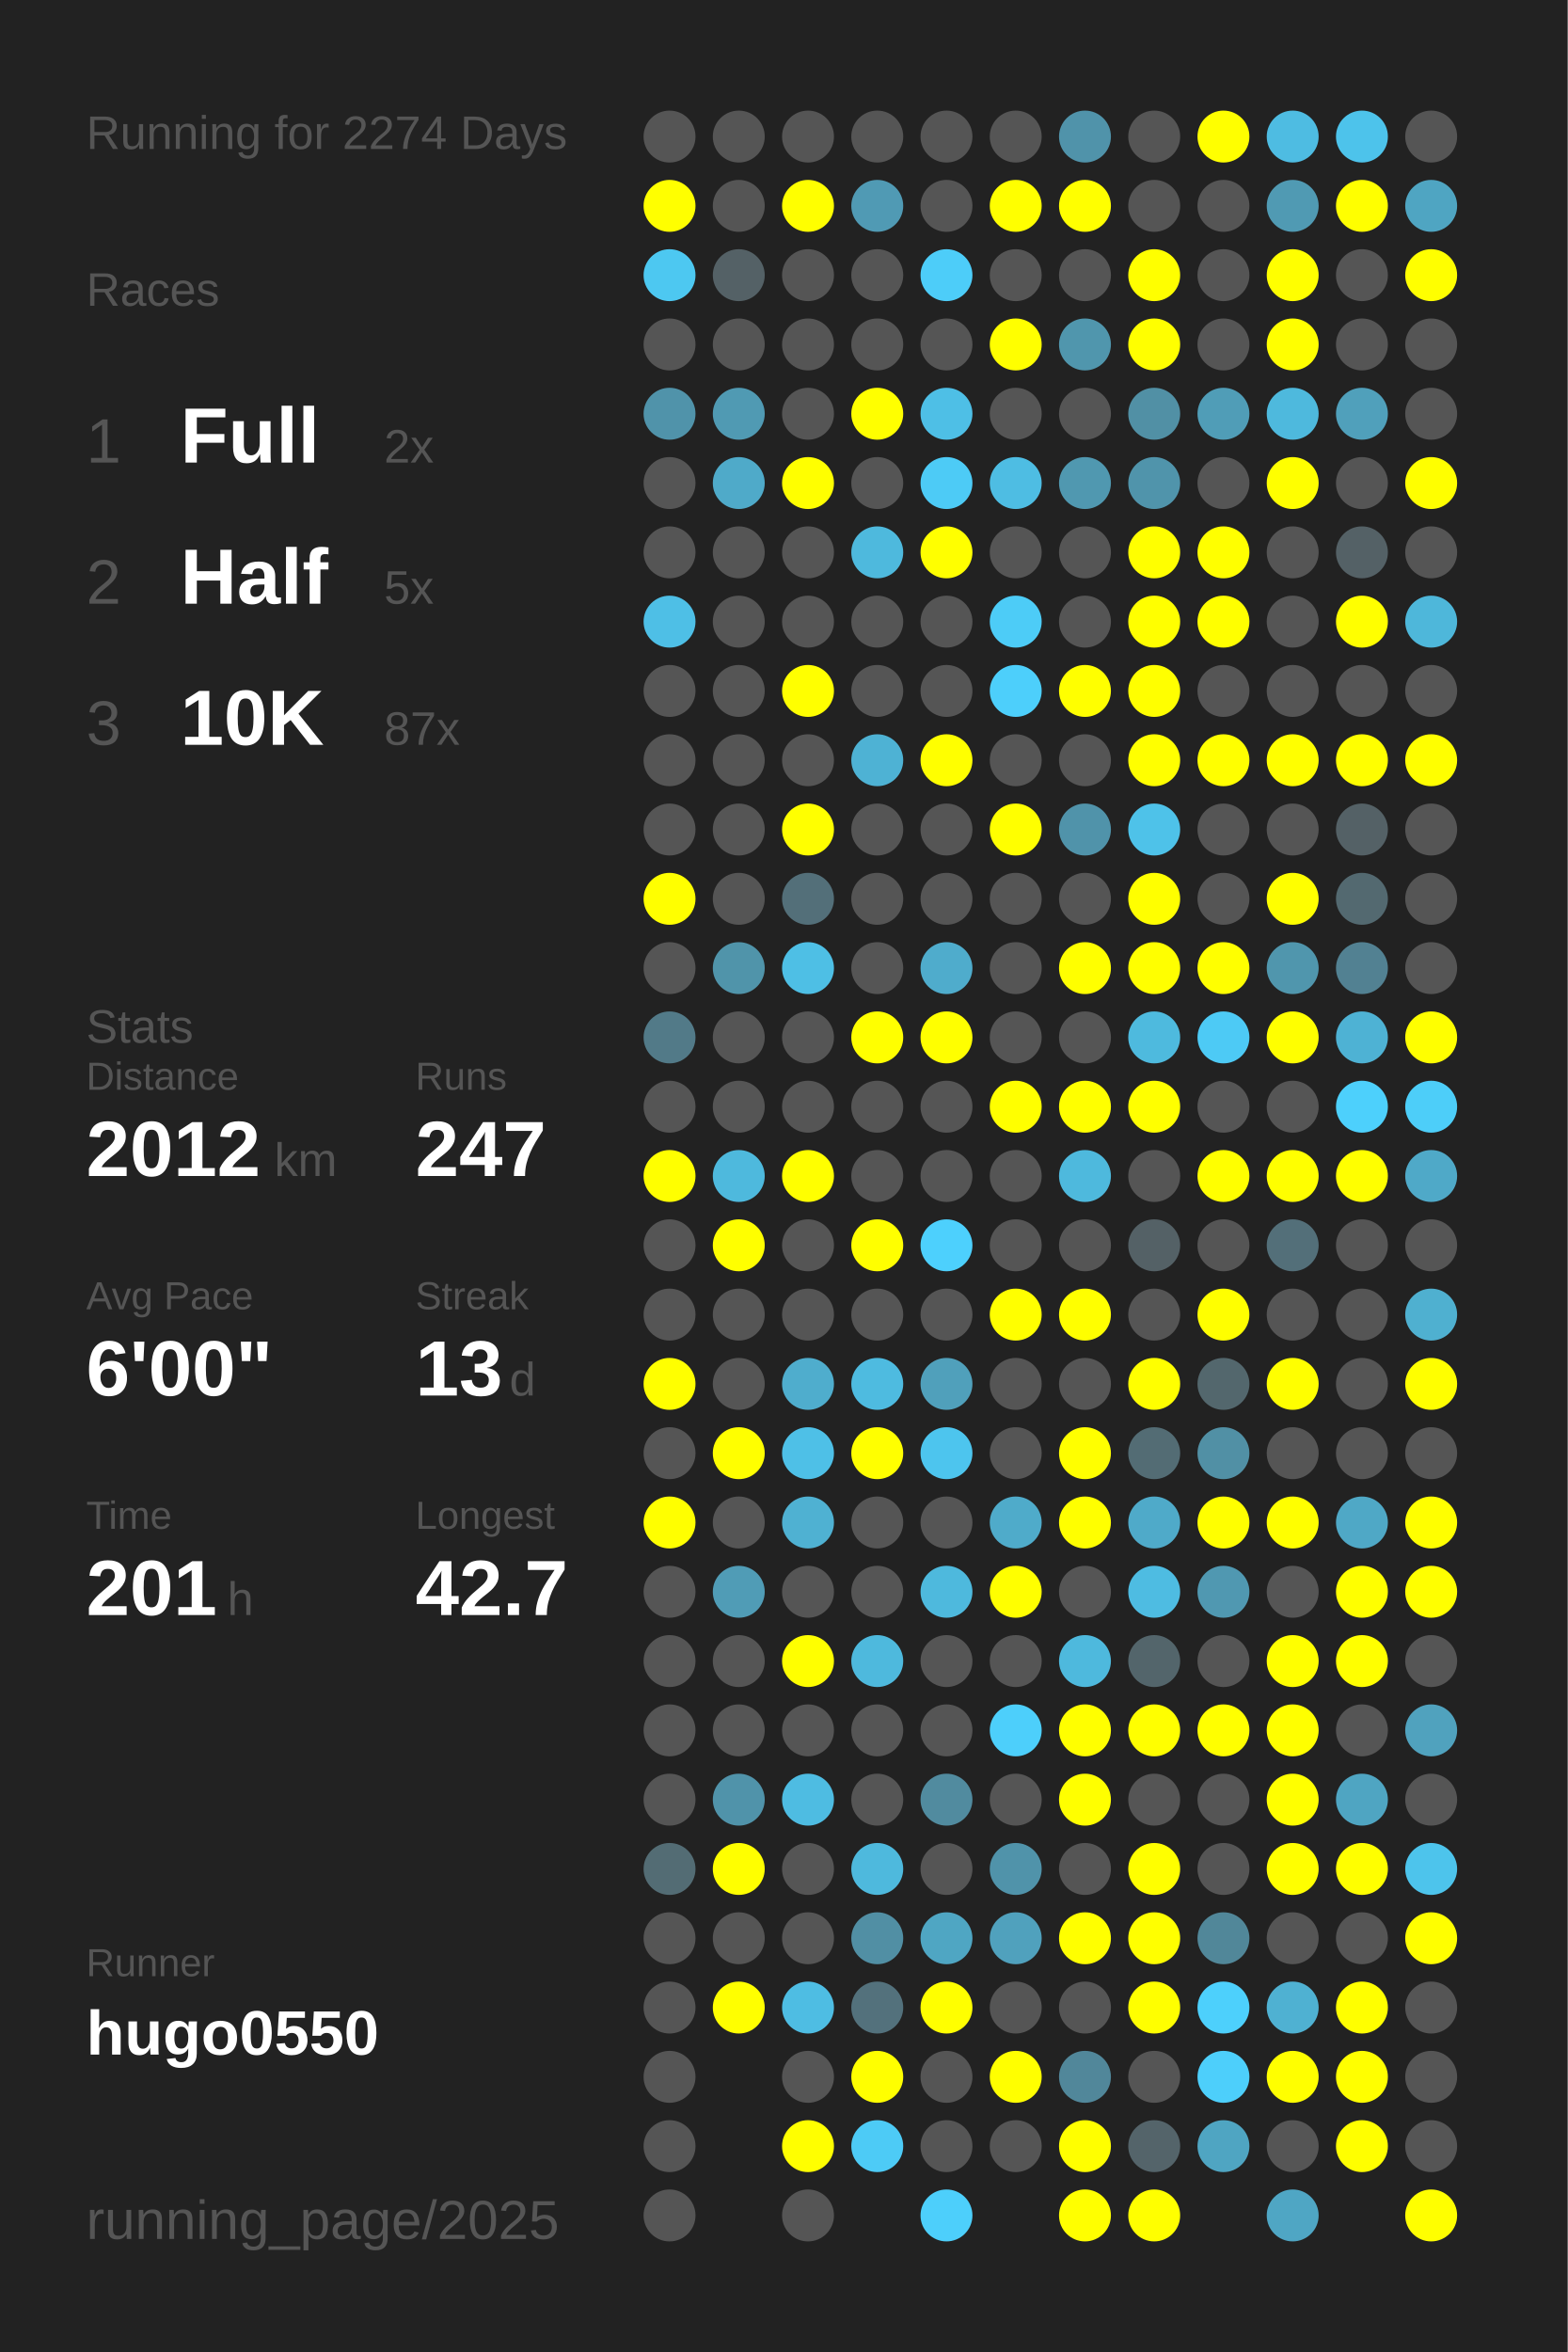
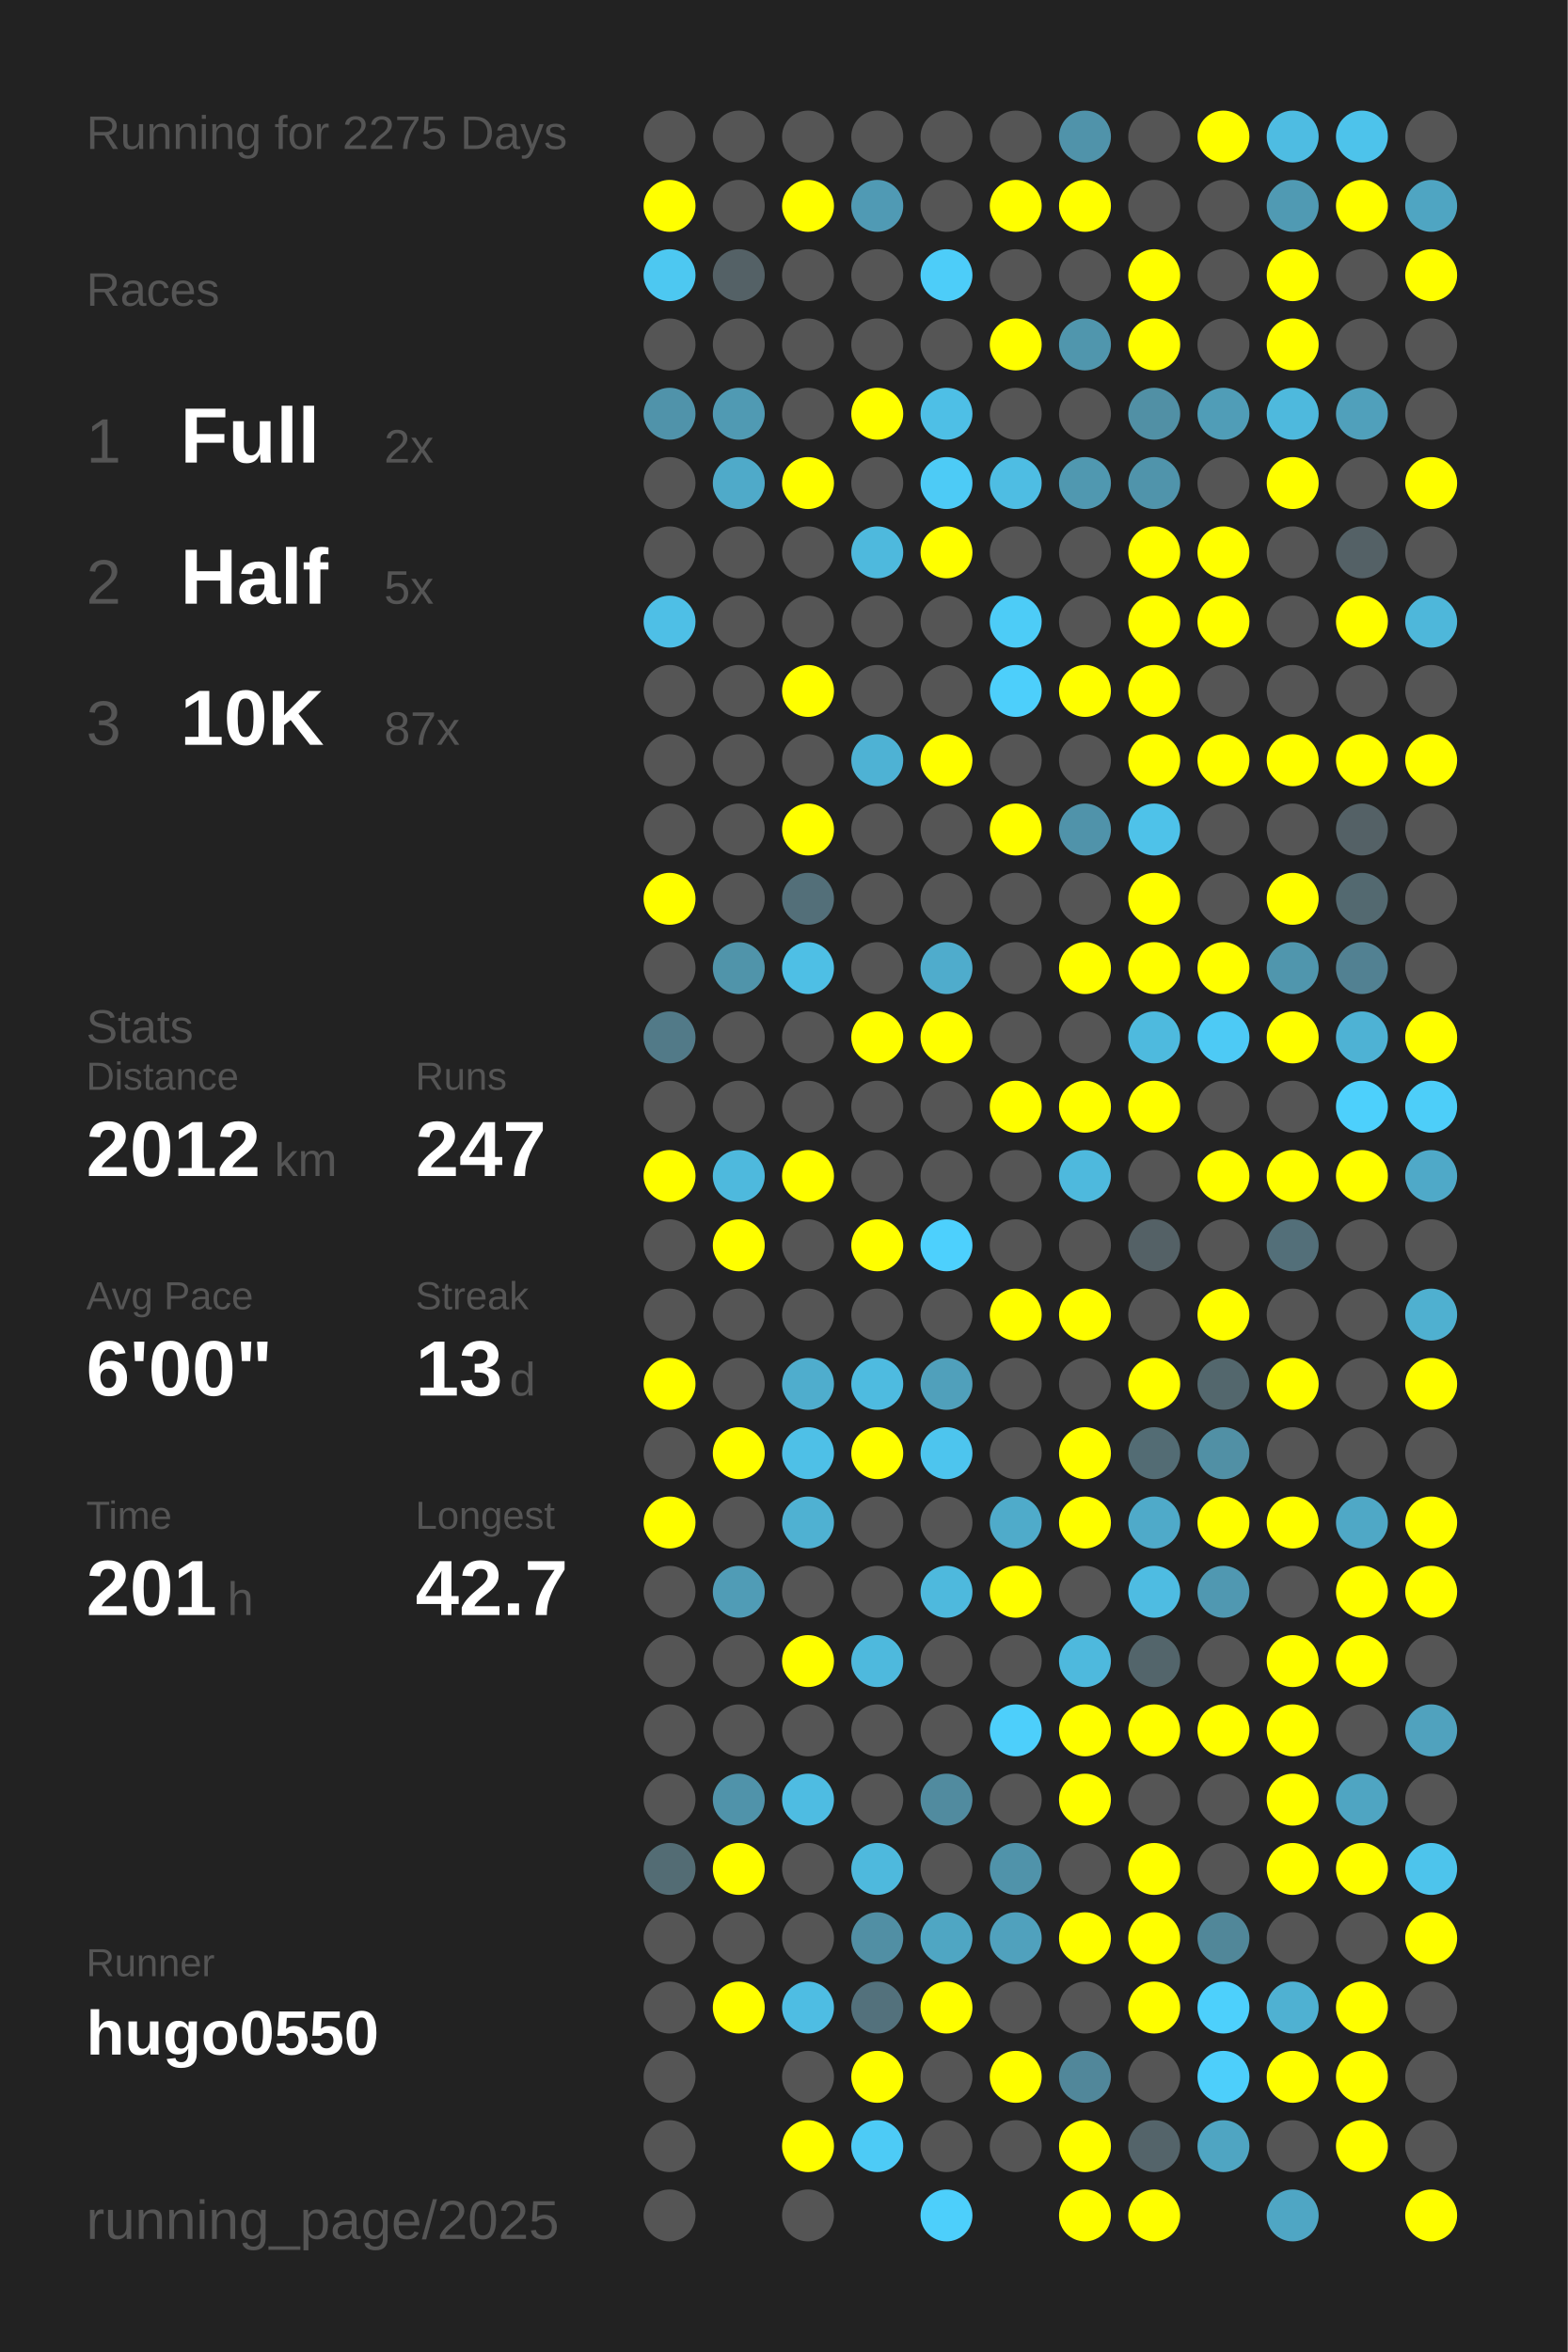
<svg xmlns="http://www.w3.org/2000/svg" baseProfile="full" height="300mm" version="1.1" viewBox="0,0,200,300" width="200mm">
  <defs />
  <rect fill="#222222" height="300" width="200" x="0" y="0" />
-   <text fill="#555555" style="font-size:6px; font-family:Arial;" x="11" y="19">Running for 2274 Days</text>
+   <text fill="#555555" style="font-size:6px; font-family:Arial;" x="11" y="19">Running for 2275 Days</text>
  <text fill="#555555" style="font-size:6px; font-family:Arial;" x="11" y="39">Races</text>
  <text fill="#555555" style="font-size:8px; font-family:Arial;" x="11" y="59">1</text>
  <text fill="#FFFFFF" style="font-size:10px; font-family:Arial; font-weight:bold;" x="23" y="59">Full</text>
  <text fill="#555555" style="font-size:6px; font-family:Arial;" x="49" y="59">2x</text>
  <text fill="#555555" style="font-size:8px; font-family:Arial;" x="11" y="77">2</text>
  <text fill="#FFFFFF" style="font-size:10px; font-family:Arial; font-weight:bold;" x="23" y="77">Half</text>
  <text fill="#555555" style="font-size:6px; font-family:Arial;" x="49" y="77">5x</text>
  <text fill="#555555" style="font-size:8px; font-family:Arial;" x="11" y="95">3</text>
  <text fill="#FFFFFF" style="font-size:10px; font-family:Arial; font-weight:bold;" x="23" y="95">10K</text>
  <text fill="#555555" style="font-size:6px; font-family:Arial;" x="49" y="95">87x</text>
  <text fill="#555555" style="font-size:6px; font-family:Arial;" x="11" y="133">Stats</text>
  <text fill="#555555" style="font-size:5px; font-family:Arial;" x="11" y="139">Distance</text>
  <text fill="#FFFFFF" style="font-size:10px; font-family:Arial; font-weight:bold;" x="11" y="150">2012</text>
  <text fill="#555555" style="font-size:6px; font-family:Arial;" x="35" y="150">km</text>
  <text fill="#555555" style="font-size:5px; font-family:Arial;" x="53" y="139">Runs</text>
  <text fill="#FFFFFF" style="font-size:10px; font-family:Arial; font-weight:bold;" x="53" y="150">247</text>
  <text fill="#555555" style="font-size:5px; font-family:Arial;" x="11" y="167">Avg Pace</text>
  <text fill="#FFFFFF" style="font-size:10px; font-family:Arial; font-weight:bold;" x="11" y="178">6'00"</text>
  <text fill="#555555" style="font-size:5px; font-family:Arial;" x="53" y="167">Streak</text>
  <text fill="#FFFFFF" style="font-size:10px; font-family:Arial; font-weight:bold;" x="53" y="178">13</text>
  <text fill="#555555" style="font-size:6px; font-family:Arial;" x="65" y="178">d</text>
  <text fill="#555555" style="font-size:5px; font-family:Arial;" x="11" y="195">Time</text>
  <text fill="#FFFFFF" style="font-size:10px; font-family:Arial; font-weight:bold;" x="11" y="206">201</text>
  <text fill="#555555" style="font-size:6px; font-family:Arial;" x="29" y="206">h</text>
  <text fill="#555555" style="font-size:5px; font-family:Arial;" x="53" y="195">Longest</text>
  <text fill="#FFFFFF" style="font-size:10px; font-family:Arial; font-weight:bold;" x="53" y="206">42.7</text>
  <text fill="#555555" style="font-size:5px; font-family:Arial;" x="11" y="252.065">Runner</text>
  <text fill="#FFFFFF" style="font-size:8px; font-family:Arial; font-weight:bold;" x="11" y="262.065">hugo0550</text>
  <text fill="#555555" style="font-size:7px; font-family:Arial;" x="11" y="285.581">running_page/2025</text>
  <circle cx="85.417" cy="17.419" fill="#555555" r="3.312" />
  <circle cx="85.417" cy="26.258" fill="#FFFF00" r="3.312" />
  <circle cx="85.417" cy="35.097" fill="#4dc8f1" r="3.312" />
  <circle cx="85.417" cy="43.935" fill="#555555" r="3.312" />
  <circle cx="85.417" cy="52.774" fill="#5093aa" r="3.312" />
  <circle cx="85.417" cy="61.613" fill="#555555" r="3.312" />
  <circle cx="85.417" cy="70.452" fill="#555555" r="3.312" />
  <circle cx="85.417" cy="79.29" fill="#4ebfe6" r="3.312" />
  <circle cx="85.417" cy="88.129" fill="#555555" r="3.312" />
  <circle cx="85.417" cy="96.968" fill="#555555" r="3.312" />
  <circle cx="85.417" cy="105.806" fill="#555555" r="3.312" />
  <circle cx="85.417" cy="114.645" fill="#FFFF00" r="3.312" />
  <circle cx="85.417" cy="123.484" fill="#555555" r="3.312" />
  <circle cx="85.417" cy="132.323" fill="#527a88" r="3.312" />
  <circle cx="85.417" cy="141.161" fill="#555555" r="3.312" />
  <circle cx="85.417" cy="150" fill="#FFFF00" r="3.312" />
  <circle cx="85.417" cy="158.839" fill="#555555" r="3.312" />
  <circle cx="85.417" cy="167.677" fill="#555555" r="3.312" />
  <circle cx="85.417" cy="176.516" fill="#FFFF00" r="3.312" />
  <circle cx="85.417" cy="185.355" fill="#555555" r="3.312" />
  <circle cx="85.417" cy="194.194" fill="#FFFF00" r="3.312" />
  <circle cx="85.417" cy="203.032" fill="#555555" r="3.312" />
  <circle cx="85.417" cy="211.871" fill="#555555" r="3.312" />
  <circle cx="85.417" cy="220.71" fill="#555555" r="3.312" />
  <circle cx="85.417" cy="229.548" fill="#555555" r="3.312" />
  <circle cx="85.417" cy="238.387" fill="#536c74" r="3.312" />
  <circle cx="85.417" cy="247.226" fill="#555555" r="3.312" />
  <circle cx="85.417" cy="256.065" fill="#555555" r="3.312" />
  <circle cx="85.417" cy="264.903" fill="#555555" r="3.312" />
  <circle cx="85.417" cy="273.742" fill="#555555" r="3.312" />
  <circle cx="85.417" cy="282.581" fill="#555555" r="3.312" />
  <circle cx="94.25" cy="17.419" fill="#555555" r="3.312" />
  <circle cx="94.25" cy="26.258" fill="#555555" r="3.312" />
  <circle cx="94.25" cy="35.097" fill="#546166" r="3.312" />
  <circle cx="94.25" cy="43.935" fill="#555555" r="3.312" />
  <circle cx="94.25" cy="52.774" fill="#509ab3" r="3.312" />
  <circle cx="94.25" cy="61.613" fill="#4faac9" r="3.312" />
  <circle cx="94.25" cy="70.452" fill="#555555" r="3.312" />
  <circle cx="94.25" cy="79.29" fill="#555555" r="3.312" />
  <circle cx="94.25" cy="88.129" fill="#555555" r="3.312" />
  <circle cx="94.25" cy="96.968" fill="#555555" r="3.312" />
  <circle cx="94.25" cy="105.806" fill="#555555" r="3.312" />
  <circle cx="94.25" cy="114.645" fill="#555555" r="3.312" />
  <circle cx="94.25" cy="123.484" fill="#5094aa" r="3.312" />
  <circle cx="94.25" cy="132.323" fill="#555555" r="3.312" />
  <circle cx="94.25" cy="141.161" fill="#555555" r="3.312" />
  <circle cx="94.25" cy="150" fill="#4eb9dd" r="3.312" />
  <circle cx="94.25" cy="158.839" fill="#FFFF00" r="3.312" />
  <circle cx="94.25" cy="167.677" fill="#555555" r="3.312" />
  <circle cx="94.25" cy="176.516" fill="#555555" r="3.312" />
  <circle cx="94.25" cy="185.355" fill="#FFFF00" r="3.312" />
  <circle cx="94.25" cy="194.194" fill="#555555" r="3.312" />
  <circle cx="94.25" cy="203.032" fill="#509cb6" r="3.312" />
  <circle cx="94.25" cy="211.871" fill="#555555" r="3.312" />
  <circle cx="94.25" cy="220.71" fill="#555555" r="3.312" />
  <circle cx="94.25" cy="229.548" fill="#5093aa" r="3.312" />
  <circle cx="94.25" cy="238.387" fill="#FFFF00" r="3.312" />
  <circle cx="94.25" cy="247.226" fill="#555555" r="3.312" />
  <circle cx="94.25" cy="256.065" fill="#FFFF00" r="3.312" />
  <circle cx="103.083" cy="17.419" fill="#555555" r="3.312" />
  <circle cx="103.083" cy="26.258" fill="#FFFF00" r="3.312" />
  <circle cx="103.083" cy="35.097" fill="#555555" r="3.312" />
  <circle cx="103.083" cy="43.935" fill="#555555" r="3.312" />
  <circle cx="103.083" cy="52.774" fill="#555555" r="3.312" />
  <circle cx="103.083" cy="61.613" fill="#FFFF00" r="3.312" />
  <circle cx="103.083" cy="70.452" fill="#555555" r="3.312" />
  <circle cx="103.083" cy="79.29" fill="#555555" r="3.312" />
  <circle cx="103.083" cy="88.129" fill="#FFFF00" r="3.312" />
  <circle cx="103.083" cy="96.968" fill="#555555" r="3.312" />
  <circle cx="103.083" cy="105.806" fill="#FFFF00" r="3.312" />
  <circle cx="103.083" cy="114.645" fill="#536f79" r="3.312" />
  <circle cx="103.083" cy="123.484" fill="#4ebfe5" r="3.312" />
  <circle cx="103.083" cy="132.323" fill="#555555" r="3.312" />
  <circle cx="103.083" cy="141.161" fill="#555555" r="3.312" />
  <circle cx="103.083" cy="150" fill="#FFFF00" r="3.312" />
  <circle cx="103.083" cy="158.839" fill="#555555" r="3.312" />
  <circle cx="103.083" cy="167.677" fill="#555555" r="3.312" />
  <circle cx="103.083" cy="176.516" fill="#4fadcd" r="3.312" />
  <circle cx="103.083" cy="185.355" fill="#4ec0e7" r="3.312" />
  <circle cx="103.083" cy="194.194" fill="#4fb1d2" r="3.312" />
  <circle cx="103.083" cy="203.032" fill="#555555" r="3.312" />
  <circle cx="103.083" cy="211.871" fill="#FFFF00" r="3.312" />
  <circle cx="103.083" cy="220.71" fill="#555555" r="3.312" />
  <circle cx="103.083" cy="229.548" fill="#4ebce2" r="3.312" />
  <circle cx="103.083" cy="238.387" fill="#555555" r="3.312" />
  <circle cx="103.083" cy="247.226" fill="#555555" r="3.312" />
  <circle cx="103.083" cy="256.065" fill="#4ebde3" r="3.312" />
  <circle cx="103.083" cy="264.903" fill="#555555" r="3.312" />
  <circle cx="103.083" cy="273.742" fill="#FFFF00" r="3.312" />
  <circle cx="103.083" cy="282.581" fill="#555555" r="3.312" />
  <circle cx="111.917" cy="17.419" fill="#555555" r="3.312" />
  <circle cx="111.917" cy="26.258" fill="#509ab4" r="3.312" />
  <circle cx="111.917" cy="35.097" fill="#555555" r="3.312" />
  <circle cx="111.917" cy="43.935" fill="#555555" r="3.312" />
  <circle cx="111.917" cy="52.774" fill="#FFFF00" r="3.312" />
  <circle cx="111.917" cy="61.613" fill="#555555" r="3.312" />
  <circle cx="111.917" cy="70.452" fill="#4eb9dd" r="3.312" />
  <circle cx="111.917" cy="79.29" fill="#555555" r="3.312" />
  <circle cx="111.917" cy="88.129" fill="#555555" r="3.312" />
  <circle cx="111.917" cy="96.968" fill="#4eb2d4" r="3.312" />
  <circle cx="111.917" cy="105.806" fill="#555555" r="3.312" />
  <circle cx="111.917" cy="114.645" fill="#555555" r="3.312" />
  <circle cx="111.917" cy="123.484" fill="#555555" r="3.312" />
  <circle cx="111.917" cy="132.323" fill="#FFFF00" r="3.312" />
  <circle cx="111.917" cy="141.161" fill="#555555" r="3.312" />
  <circle cx="111.917" cy="150" fill="#555555" r="3.312" />
  <circle cx="111.917" cy="158.839" fill="#FFFF00" r="3.312" />
  <circle cx="111.917" cy="167.677" fill="#555555" r="3.312" />
  <circle cx="111.917" cy="176.516" fill="#4ebbe0" r="3.312" />
  <circle cx="111.917" cy="185.355" fill="#FFFF00" r="3.312" />
  <circle cx="111.917" cy="194.194" fill="#555555" r="3.312" />
  <circle cx="111.917" cy="203.032" fill="#555555" r="3.312" />
  <circle cx="111.917" cy="211.871" fill="#4eb9dd" r="3.312" />
  <circle cx="111.917" cy="220.71" fill="#555555" r="3.312" />
  <circle cx="111.917" cy="229.548" fill="#555555" r="3.312" />
  <circle cx="111.917" cy="238.387" fill="#4eb9dd" r="3.312" />
  <circle cx="111.917" cy="247.226" fill="#518fa4" r="3.312" />
  <circle cx="111.917" cy="256.065" fill="#53717c" r="3.312" />
  <circle cx="111.917" cy="264.903" fill="#FFFF00" r="3.312" />
  <circle cx="111.917" cy="273.742" fill="#4dcbf6" r="3.312" />
  <circle cx="120.75" cy="17.419" fill="#555555" r="3.312" />
  <circle cx="120.75" cy="26.258" fill="#555555" r="3.312" />
  <circle cx="120.75" cy="35.097" fill="#4dcdf9" r="3.312" />
  <circle cx="120.75" cy="43.935" fill="#555555" r="3.312" />
  <circle cx="120.75" cy="52.774" fill="#4ebfe6" r="3.312" />
  <circle cx="120.75" cy="61.613" fill="#4dcbf6" r="3.312" />
  <circle cx="120.75" cy="70.452" fill="#FFFF00" r="3.312" />
  <circle cx="120.75" cy="79.29" fill="#555555" r="3.312" />
  <circle cx="120.75" cy="88.129" fill="#555555" r="3.312" />
  <circle cx="120.75" cy="96.968" fill="#FFFF00" r="3.312" />
  <circle cx="120.75" cy="105.806" fill="#555555" r="3.312" />
  <circle cx="120.75" cy="114.645" fill="#555555" r="3.312" />
  <circle cx="120.75" cy="123.484" fill="#4faccc" r="3.312" />
  <circle cx="120.75" cy="132.323" fill="#FFFF00" r="3.312" />
  <circle cx="120.75" cy="141.161" fill="#555555" r="3.312" />
  <circle cx="120.75" cy="150" fill="#555555" r="3.312" />
  <circle cx="120.75" cy="158.839" fill="#4dd0fd" r="3.312" />
  <circle cx="120.75" cy="167.677" fill="#555555" r="3.312" />
  <circle cx="120.75" cy="176.516" fill="#50a0bb" r="3.312" />
  <circle cx="120.75" cy="185.355" fill="#4dc5ee" r="3.312" />
  <circle cx="120.75" cy="194.194" fill="#555555" r="3.312" />
  <circle cx="120.75" cy="203.032" fill="#4eb9dd" r="3.312" />
  <circle cx="120.75" cy="211.871" fill="#555555" r="3.312" />
  <circle cx="120.75" cy="220.71" fill="#555555" r="3.312" />
  <circle cx="120.75" cy="229.548" fill="#518b9f" r="3.312" />
  <circle cx="120.75" cy="238.387" fill="#555555" r="3.312" />
  <circle cx="120.75" cy="247.226" fill="#4fa6c3" r="3.312" />
  <circle cx="120.75" cy="256.065" fill="#FFFF00" r="3.312" />
  <circle cx="120.75" cy="264.903" fill="#555555" r="3.312" />
  <circle cx="120.75" cy="273.742" fill="#555555" r="3.312" />
  <circle cx="120.75" cy="282.581" fill="#4dcffb" r="3.312" />
  <circle cx="129.583" cy="17.419" fill="#555555" r="3.312" />
  <circle cx="129.583" cy="26.258" fill="#FFFF00" r="3.312" />
  <circle cx="129.583" cy="35.097" fill="#555555" r="3.312" />
  <circle cx="129.583" cy="43.935" fill="#FFFF00" r="3.312" />
  <circle cx="129.583" cy="52.774" fill="#555555" r="3.312" />
  <circle cx="129.583" cy="61.613" fill="#4ebde3" r="3.312" />
  <circle cx="129.583" cy="70.452" fill="#555555" r="3.312" />
  <circle cx="129.583" cy="79.29" fill="#4dccf7" r="3.312" />
  <circle cx="129.583" cy="88.129" fill="#4dcffb" r="3.312" />
  <circle cx="129.583" cy="96.968" fill="#555555" r="3.312" />
  <circle cx="129.583" cy="105.806" fill="#FFFF00" r="3.312" />
  <circle cx="129.583" cy="114.645" fill="#555555" r="3.312" />
  <circle cx="129.583" cy="123.484" fill="#555555" r="3.312" />
  <circle cx="129.583" cy="132.323" fill="#555555" r="3.312" />
  <circle cx="129.583" cy="141.161" fill="#FFFF00" r="3.312" />
  <circle cx="129.583" cy="150" fill="#555555" r="3.312" />
  <circle cx="129.583" cy="158.839" fill="#555555" r="3.312" />
  <circle cx="129.583" cy="167.677" fill="#FFFF00" r="3.312" />
  <circle cx="129.583" cy="176.516" fill="#555555" r="3.312" />
  <circle cx="129.583" cy="185.355" fill="#555555" r="3.312" />
  <circle cx="129.583" cy="194.194" fill="#4fabca" r="3.312" />
  <circle cx="129.583" cy="203.032" fill="#FFFF00" r="3.312" />
  <circle cx="129.583" cy="211.871" fill="#555555" r="3.312" />
  <circle cx="129.583" cy="220.71" fill="#4dcffb" r="3.312" />
  <circle cx="129.583" cy="229.548" fill="#555555" r="3.312" />
  <circle cx="129.583" cy="238.387" fill="#5093aa" r="3.312" />
  <circle cx="129.583" cy="247.226" fill="#50a1bd" r="3.312" />
  <circle cx="129.583" cy="256.065" fill="#555555" r="3.312" />
  <circle cx="129.583" cy="264.903" fill="#FFFF00" r="3.312" />
  <circle cx="129.583" cy="273.742" fill="#555555" r="3.312" />
  <circle cx="138.417" cy="17.419" fill="#5093aa" r="3.312" />
  <circle cx="138.417" cy="26.258" fill="#FFFF00" r="3.312" />
  <circle cx="138.417" cy="35.097" fill="#555555" r="3.312" />
  <circle cx="138.417" cy="43.935" fill="#5096ad" r="3.312" />
  <circle cx="138.417" cy="52.774" fill="#555555" r="3.312" />
  <circle cx="138.417" cy="61.613" fill="#5098b0" r="3.312" />
  <circle cx="138.417" cy="70.452" fill="#555555" r="3.312" />
  <circle cx="138.417" cy="79.29" fill="#555555" r="3.312" />
  <circle cx="138.417" cy="88.129" fill="#FFFF00" r="3.312" />
  <circle cx="138.417" cy="96.968" fill="#555555" r="3.312" />
  <circle cx="138.417" cy="105.806" fill="#5093aa" r="3.312" />
  <circle cx="138.417" cy="114.645" fill="#555555" r="3.312" />
  <circle cx="138.417" cy="123.484" fill="#FFFF00" r="3.312" />
  <circle cx="138.417" cy="132.323" fill="#555555" r="3.312" />
  <circle cx="138.417" cy="141.161" fill="#FFFF00" r="3.312" />
  <circle cx="138.417" cy="150" fill="#4eb9dd" r="3.312" />
  <circle cx="138.417" cy="158.839" fill="#555555" r="3.312" />
  <circle cx="138.417" cy="167.677" fill="#FFFF00" r="3.312" />
  <circle cx="138.417" cy="176.516" fill="#555555" r="3.312" />
  <circle cx="138.417" cy="185.355" fill="#FFFF00" r="3.312" />
  <circle cx="138.417" cy="194.194" fill="#FFFF00" r="3.312" />
  <circle cx="138.417" cy="203.032" fill="#555555" r="3.312" />
  <circle cx="138.417" cy="211.871" fill="#4eb9dd" r="3.312" />
  <circle cx="138.417" cy="220.71" fill="#FFFF00" r="3.312" />
  <circle cx="138.417" cy="229.548" fill="#FFFF00" r="3.312" />
  <circle cx="138.417" cy="238.387" fill="#555555" r="3.312" />
  <circle cx="138.417" cy="247.226" fill="#FFFF00" r="3.312" />
  <circle cx="138.417" cy="256.065" fill="#555555" r="3.312" />
  <circle cx="138.417" cy="264.903" fill="#51879a" r="3.312" />
  <circle cx="138.417" cy="273.742" fill="#FFFF00" r="3.312" />
  <circle cx="138.417" cy="282.581" fill="#FFFF00" r="3.312" />
  <circle cx="147.25" cy="17.419" fill="#555555" r="3.312" />
  <circle cx="147.25" cy="26.258" fill="#555555" r="3.312" />
  <circle cx="147.25" cy="35.097" fill="#FFFF00" r="3.312" />
  <circle cx="147.25" cy="43.935" fill="#FFFF00" r="3.312" />
  <circle cx="147.25" cy="52.774" fill="#5190a5" r="3.312" />
  <circle cx="147.25" cy="61.613" fill="#5094ab" r="3.312" />
  <circle cx="147.25" cy="70.452" fill="#FFFF00" r="3.312" />
  <circle cx="147.25" cy="79.29" fill="#FFFF00" r="3.312" />
  <circle cx="147.25" cy="88.129" fill="#FFFF00" r="3.312" />
  <circle cx="147.25" cy="96.968" fill="#FFFF00" r="3.312" />
  <circle cx="147.25" cy="105.806" fill="#4ec2e9" r="3.312" />
  <circle cx="147.25" cy="114.645" fill="#FFFF00" r="3.312" />
  <circle cx="147.25" cy="123.484" fill="#FFFF00" r="3.312" />
  <circle cx="147.25" cy="132.323" fill="#4ebade" r="3.312" />
  <circle cx="147.25" cy="141.161" fill="#FFFF00" r="3.312" />
  <circle cx="147.25" cy="150" fill="#555555" r="3.312" />
  <circle cx="147.25" cy="158.839" fill="#546166" r="3.312" />
  <circle cx="147.25" cy="167.677" fill="#555555" r="3.312" />
  <circle cx="147.25" cy="176.516" fill="#FFFF00" r="3.312" />
  <circle cx="147.25" cy="185.355" fill="#536c74" r="3.312" />
  <circle cx="147.25" cy="194.194" fill="#4faac9" r="3.312" />
  <circle cx="147.25" cy="203.032" fill="#4ebce2" r="3.312" />
  <circle cx="147.25" cy="211.871" fill="#53656b" r="3.312" />
  <circle cx="147.25" cy="220.71" fill="#FFFF00" r="3.312" />
  <circle cx="147.25" cy="229.548" fill="#555555" r="3.312" />
  <circle cx="147.25" cy="238.387" fill="#FFFF00" r="3.312" />
  <circle cx="147.25" cy="247.226" fill="#FFFF00" r="3.312" />
  <circle cx="147.25" cy="256.065" fill="#FFFF00" r="3.312" />
  <circle cx="147.25" cy="264.903" fill="#555555" r="3.312" />
  <circle cx="147.25" cy="273.742" fill="#54646a" r="3.312" />
  <circle cx="147.25" cy="282.581" fill="#FFFF00" r="3.312" />
  <circle cx="156.083" cy="17.419" fill="#FFFF00" r="3.312" />
  <circle cx="156.083" cy="26.258" fill="#555555" r="3.312" />
  <circle cx="156.083" cy="35.097" fill="#555555" r="3.312" />
  <circle cx="156.083" cy="43.935" fill="#555555" r="3.312" />
  <circle cx="156.083" cy="52.774" fill="#509db7" r="3.312" />
  <circle cx="156.083" cy="61.613" fill="#555555" r="3.312" />
  <circle cx="156.083" cy="70.452" fill="#FFFF00" r="3.312" />
  <circle cx="156.083" cy="79.29" fill="#FFFF00" r="3.312" />
  <circle cx="156.083" cy="88.129" fill="#555555" r="3.312" />
  <circle cx="156.083" cy="96.968" fill="#FFFF00" r="3.312" />
  <circle cx="156.083" cy="105.806" fill="#555555" r="3.312" />
  <circle cx="156.083" cy="114.645" fill="#555555" r="3.312" />
  <circle cx="156.083" cy="123.484" fill="#FFFF00" r="3.312" />
  <circle cx="156.083" cy="132.323" fill="#4dcaf5" r="3.312" />
  <circle cx="156.083" cy="141.161" fill="#555555" r="3.312" />
  <circle cx="156.083" cy="150" fill="#FFFF00" r="3.312" />
  <circle cx="156.083" cy="158.839" fill="#555555" r="3.312" />
  <circle cx="156.083" cy="167.677" fill="#FFFF00" r="3.312" />
  <circle cx="156.083" cy="176.516" fill="#53676d" r="3.312" />
  <circle cx="156.083" cy="185.355" fill="#5190a5" r="3.312" />
  <circle cx="156.083" cy="194.194" fill="#FFFF00" r="3.312" />
  <circle cx="156.083" cy="203.032" fill="#5098b1" r="3.312" />
  <circle cx="156.083" cy="211.871" fill="#555555" r="3.312" />
  <circle cx="156.083" cy="220.71" fill="#FFFF00" r="3.312" />
  <circle cx="156.083" cy="229.548" fill="#555555" r="3.312" />
  <circle cx="156.083" cy="238.387" fill="#555555" r="3.312" />
  <circle cx="156.083" cy="247.226" fill="#518799" r="3.312" />
  <circle cx="156.083" cy="256.065" fill="#4dd0fc" r="3.312" />
  <circle cx="156.083" cy="264.903" fill="#4dcffb" r="3.312" />
  <circle cx="156.083" cy="273.742" fill="#4fa5c2" r="3.312" />
  <circle cx="164.917" cy="17.419" fill="#4ebce2" r="3.312" />
  <circle cx="164.917" cy="26.258" fill="#509ab3" r="3.312" />
  <circle cx="164.917" cy="35.097" fill="#FFFF00" r="3.312" />
  <circle cx="164.917" cy="43.935" fill="#FFFF00" r="3.312" />
  <circle cx="164.917" cy="52.774" fill="#4eb9dd" r="3.312" />
  <circle cx="164.917" cy="61.613" fill="#FFFF00" r="3.312" />
  <circle cx="164.917" cy="70.452" fill="#555555" r="3.312" />
  <circle cx="164.917" cy="79.29" fill="#555555" r="3.312" />
  <circle cx="164.917" cy="88.129" fill="#555555" r="3.312" />
  <circle cx="164.917" cy="96.968" fill="#FFFF00" r="3.312" />
  <circle cx="164.917" cy="105.806" fill="#555555" r="3.312" />
  <circle cx="164.917" cy="114.645" fill="#FFFF00" r="3.312" />
  <circle cx="164.917" cy="123.484" fill="#5096ad" r="3.312" />
  <circle cx="164.917" cy="132.323" fill="#FFFF00" r="3.312" />
  <circle cx="164.917" cy="141.161" fill="#555555" r="3.312" />
  <circle cx="164.917" cy="150" fill="#FFFF00" r="3.312" />
  <circle cx="164.917" cy="158.839" fill="#536f79" r="3.312" />
  <circle cx="164.917" cy="167.677" fill="#555555" r="3.312" />
  <circle cx="164.917" cy="176.516" fill="#FFFF00" r="3.312" />
  <circle cx="164.917" cy="185.355" fill="#555555" r="3.312" />
  <circle cx="164.917" cy="194.194" fill="#FFFF00" r="3.312" />
  <circle cx="164.917" cy="203.032" fill="#555555" r="3.312" />
  <circle cx="164.917" cy="211.871" fill="#FFFF00" r="3.312" />
  <circle cx="164.917" cy="220.71" fill="#FFFF00" r="3.312" />
  <circle cx="164.917" cy="229.548" fill="#FFFF00" r="3.312" />
  <circle cx="164.917" cy="238.387" fill="#FFFF00" r="3.312" />
  <circle cx="164.917" cy="247.226" fill="#555555" r="3.312" />
  <circle cx="164.917" cy="256.065" fill="#4fb1d2" r="3.312" />
  <circle cx="164.917" cy="264.903" fill="#FFFF00" r="3.312" />
  <circle cx="164.917" cy="273.742" fill="#555555" r="3.312" />
  <circle cx="164.917" cy="282.581" fill="#4fa6c4" r="3.312" />
  <circle cx="173.75" cy="17.419" fill="#4dc3eb" r="3.312" />
  <circle cx="173.75" cy="26.258" fill="#FFFF00" r="3.312" />
  <circle cx="173.75" cy="35.097" fill="#555555" r="3.312" />
  <circle cx="173.75" cy="43.935" fill="#555555" r="3.312" />
  <circle cx="173.75" cy="52.774" fill="#50a0bb" r="3.312" />
  <circle cx="173.75" cy="61.613" fill="#555555" r="3.312" />
  <circle cx="173.75" cy="70.452" fill="#546166" r="3.312" />
  <circle cx="173.75" cy="79.29" fill="#FFFF00" r="3.312" />
  <circle cx="173.75" cy="88.129" fill="#555555" r="3.312" />
  <circle cx="173.75" cy="96.968" fill="#FFFF00" r="3.312" />
  <circle cx="173.75" cy="105.806" fill="#546166" r="3.312" />
  <circle cx="173.75" cy="114.645" fill="#536970" r="3.312" />
  <circle cx="173.75" cy="123.484" fill="#528192" r="3.312" />
  <circle cx="173.75" cy="132.323" fill="#4eb2d4" r="3.312" />
  <circle cx="173.75" cy="141.161" fill="#4dd0fc" r="3.312" />
  <circle cx="173.75" cy="150" fill="#FFFF00" r="3.312" />
  <circle cx="173.75" cy="158.839" fill="#555555" r="3.312" />
  <circle cx="173.75" cy="167.677" fill="#555555" r="3.312" />
  <circle cx="173.75" cy="176.516" fill="#555555" r="3.312" />
  <circle cx="173.75" cy="185.355" fill="#555555" r="3.312" />
  <circle cx="173.75" cy="194.194" fill="#4fa8c6" r="3.312" />
  <circle cx="173.75" cy="203.032" fill="#FFFF00" r="3.312" />
  <circle cx="173.75" cy="211.871" fill="#FFFF00" r="3.312" />
  <circle cx="173.75" cy="220.71" fill="#555555" r="3.312" />
  <circle cx="173.75" cy="229.548" fill="#4fa5c2" r="3.312" />
  <circle cx="173.75" cy="238.387" fill="#FFFF00" r="3.312" />
  <circle cx="173.75" cy="247.226" fill="#555555" r="3.312" />
  <circle cx="173.75" cy="256.065" fill="#FFFF00" r="3.312" />
  <circle cx="173.75" cy="264.903" fill="#FFFF00" r="3.312" />
  <circle cx="173.75" cy="273.742" fill="#FFFF00" r="3.312" />
  <circle cx="182.583" cy="17.419" fill="#555555" r="3.312" />
  <circle cx="182.583" cy="26.258" fill="#4fa5c2" r="3.312" />
  <circle cx="182.583" cy="35.097" fill="#FFFF00" r="3.312" />
  <circle cx="182.583" cy="43.935" fill="#555555" r="3.312" />
  <circle cx="182.583" cy="52.774" fill="#555555" r="3.312" />
  <circle cx="182.583" cy="61.613" fill="#FFFF00" r="3.312" />
  <circle cx="182.583" cy="70.452" fill="#555555" r="3.312" />
  <circle cx="182.583" cy="79.29" fill="#4eb7da" r="3.312" />
  <circle cx="182.583" cy="88.129" fill="#555555" r="3.312" />
  <circle cx="182.583" cy="96.968" fill="#FFFF00" r="3.312" />
  <circle cx="182.583" cy="105.806" fill="#555555" r="3.312" />
  <circle cx="182.583" cy="114.645" fill="#555555" r="3.312" />
  <circle cx="182.583" cy="123.484" fill="#555555" r="3.312" />
  <circle cx="182.583" cy="132.323" fill="#FFFF00" r="3.312" />
  <circle cx="182.583" cy="141.161" fill="#4dcef9" r="3.312" />
  <circle cx="182.583" cy="150" fill="#4fa9c8" r="3.312" />
  <circle cx="182.583" cy="158.839" fill="#555555" r="3.312" />
  <circle cx="182.583" cy="167.677" fill="#4fb0d0" r="3.312" />
  <circle cx="182.583" cy="176.516" fill="#FFFF00" r="3.312" />
  <circle cx="182.583" cy="185.355" fill="#555555" r="3.312" />
  <circle cx="182.583" cy="194.194" fill="#FFFF00" r="3.312" />
  <circle cx="182.583" cy="203.032" fill="#FFFF00" r="3.312" />
  <circle cx="182.583" cy="211.871" fill="#555555" r="3.312" />
  <circle cx="182.583" cy="220.71" fill="#50a2be" r="3.312" />
  <circle cx="182.583" cy="229.548" fill="#555555" r="3.312" />
  <circle cx="182.583" cy="238.387" fill="#4dc4ec" r="3.312" />
  <circle cx="182.583" cy="247.226" fill="#FFFF00" r="3.312" />
  <circle cx="182.583" cy="256.065" fill="#555555" r="3.312" />
  <circle cx="182.583" cy="264.903" fill="#555555" r="3.312" />
  <circle cx="182.583" cy="273.742" fill="#555555" r="3.312" />
  <circle cx="182.583" cy="282.581" fill="#FFFF00" r="3.312" />
</svg>
